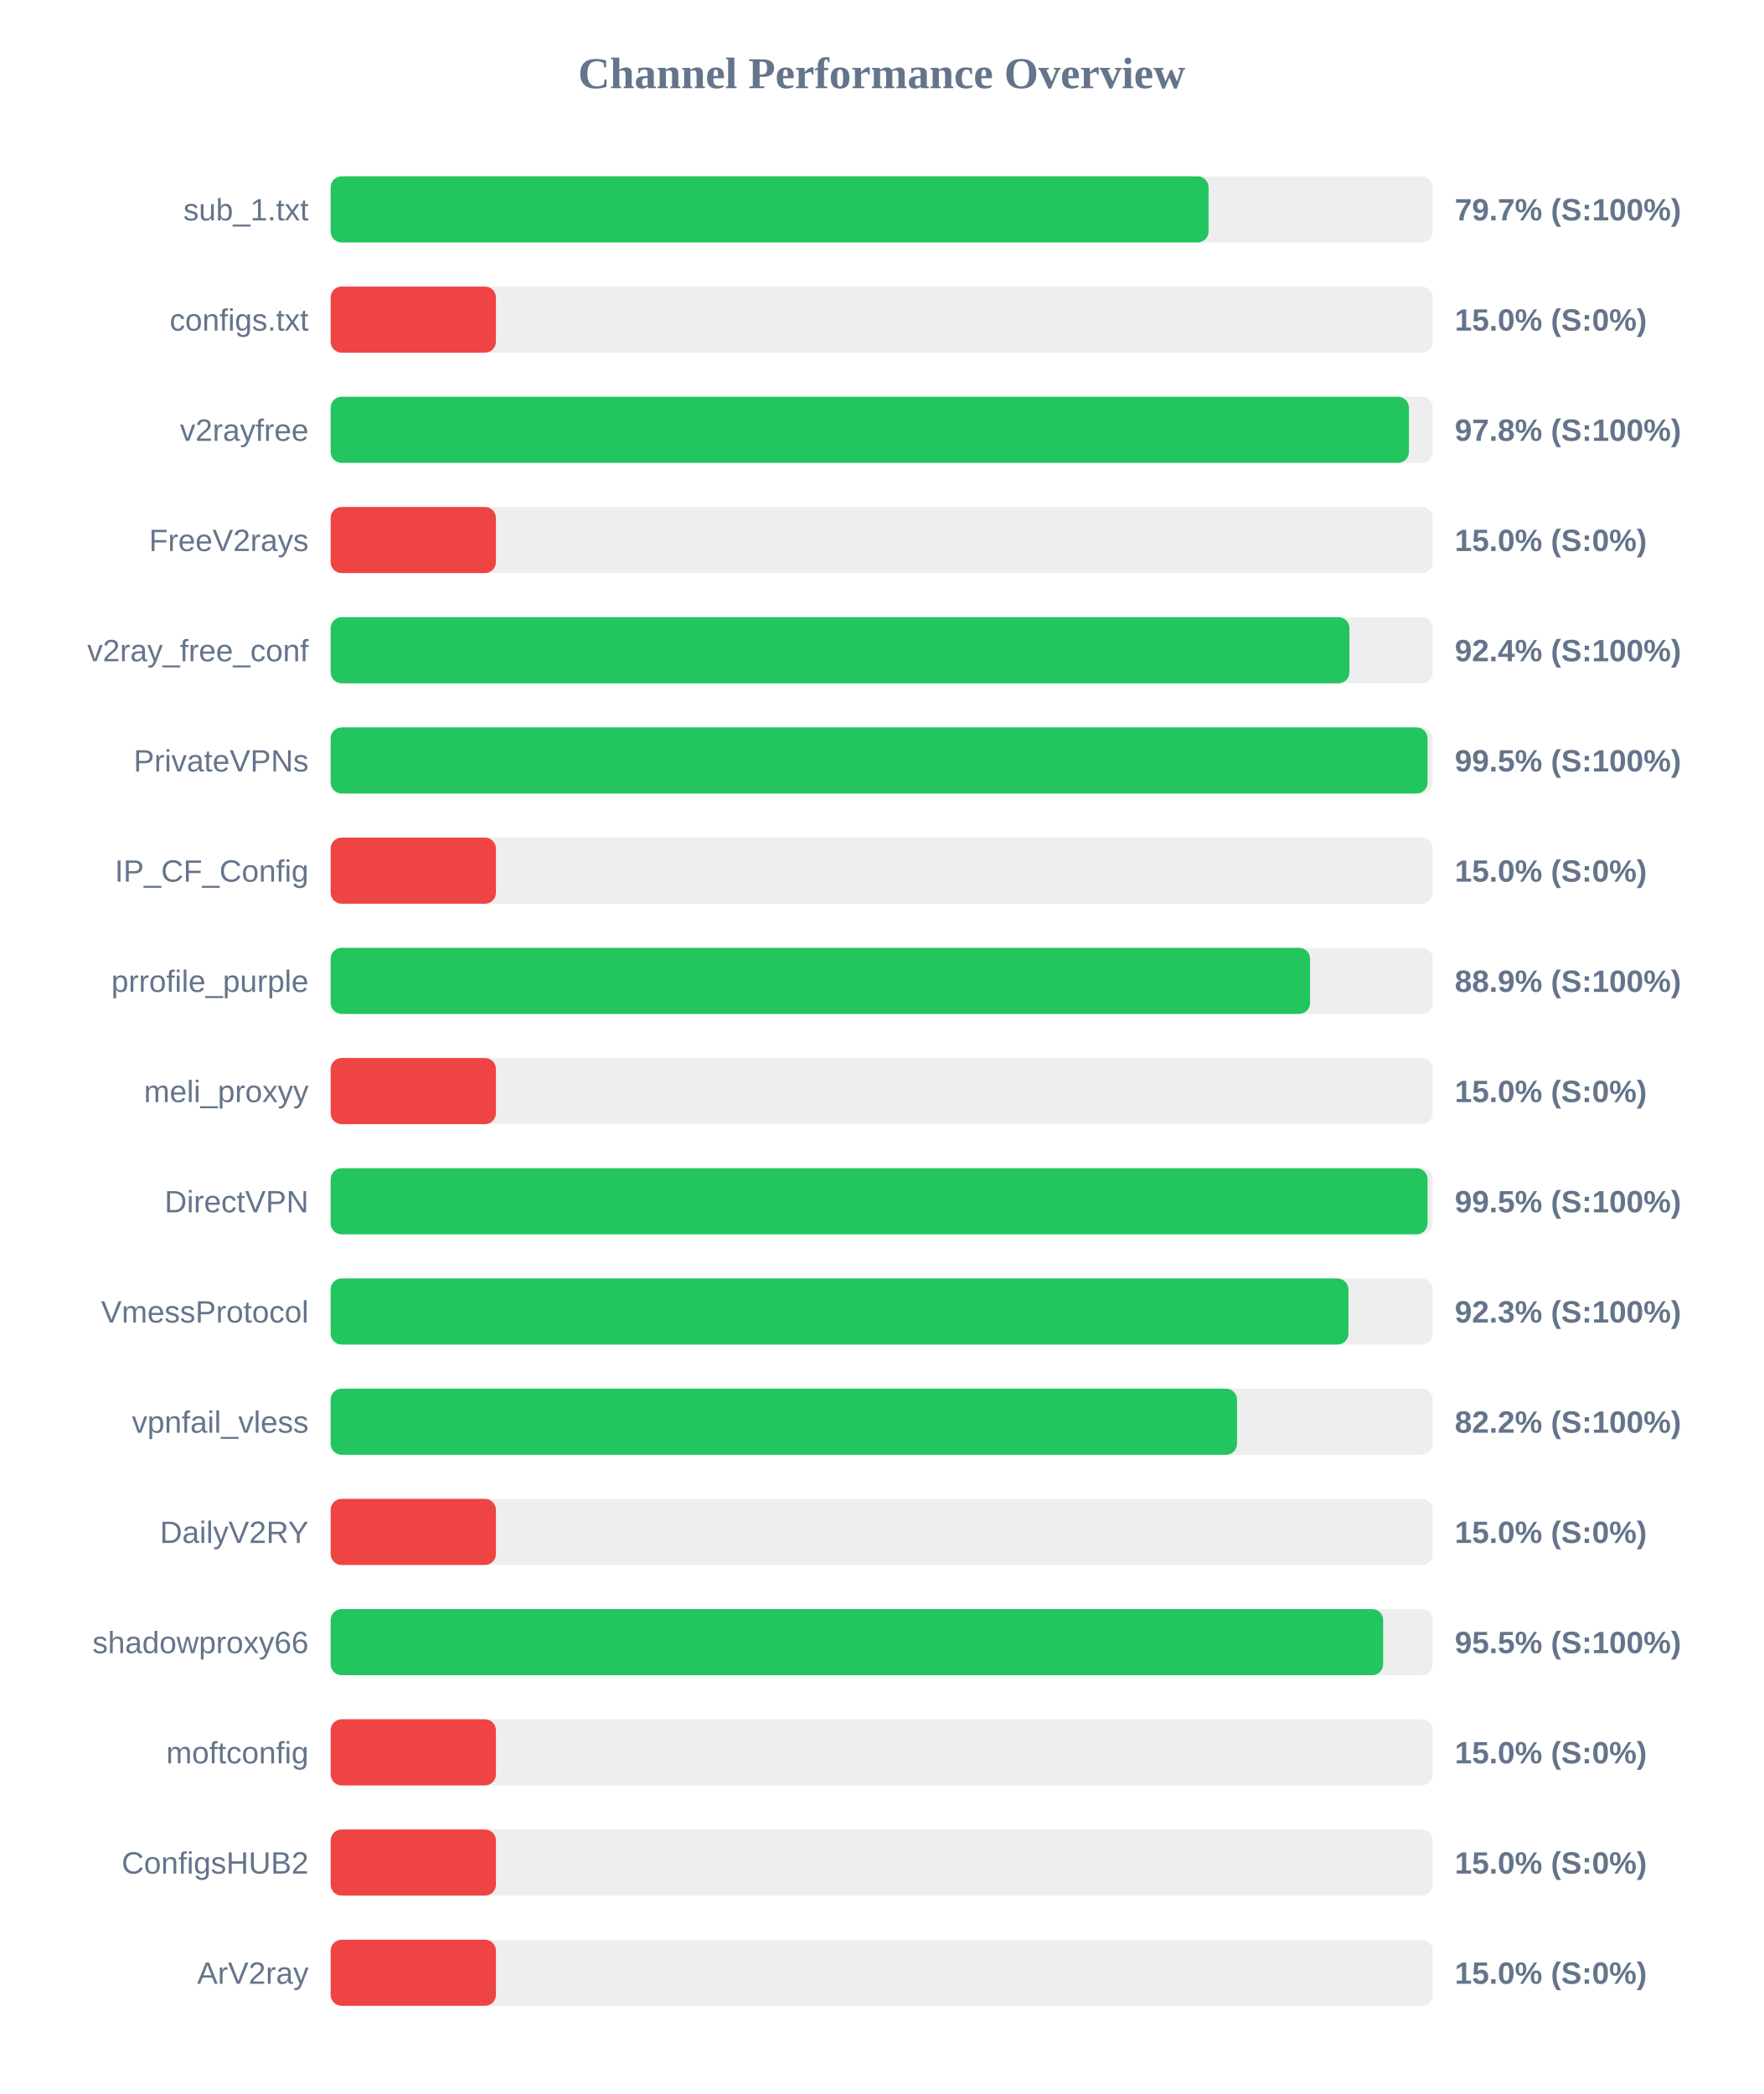
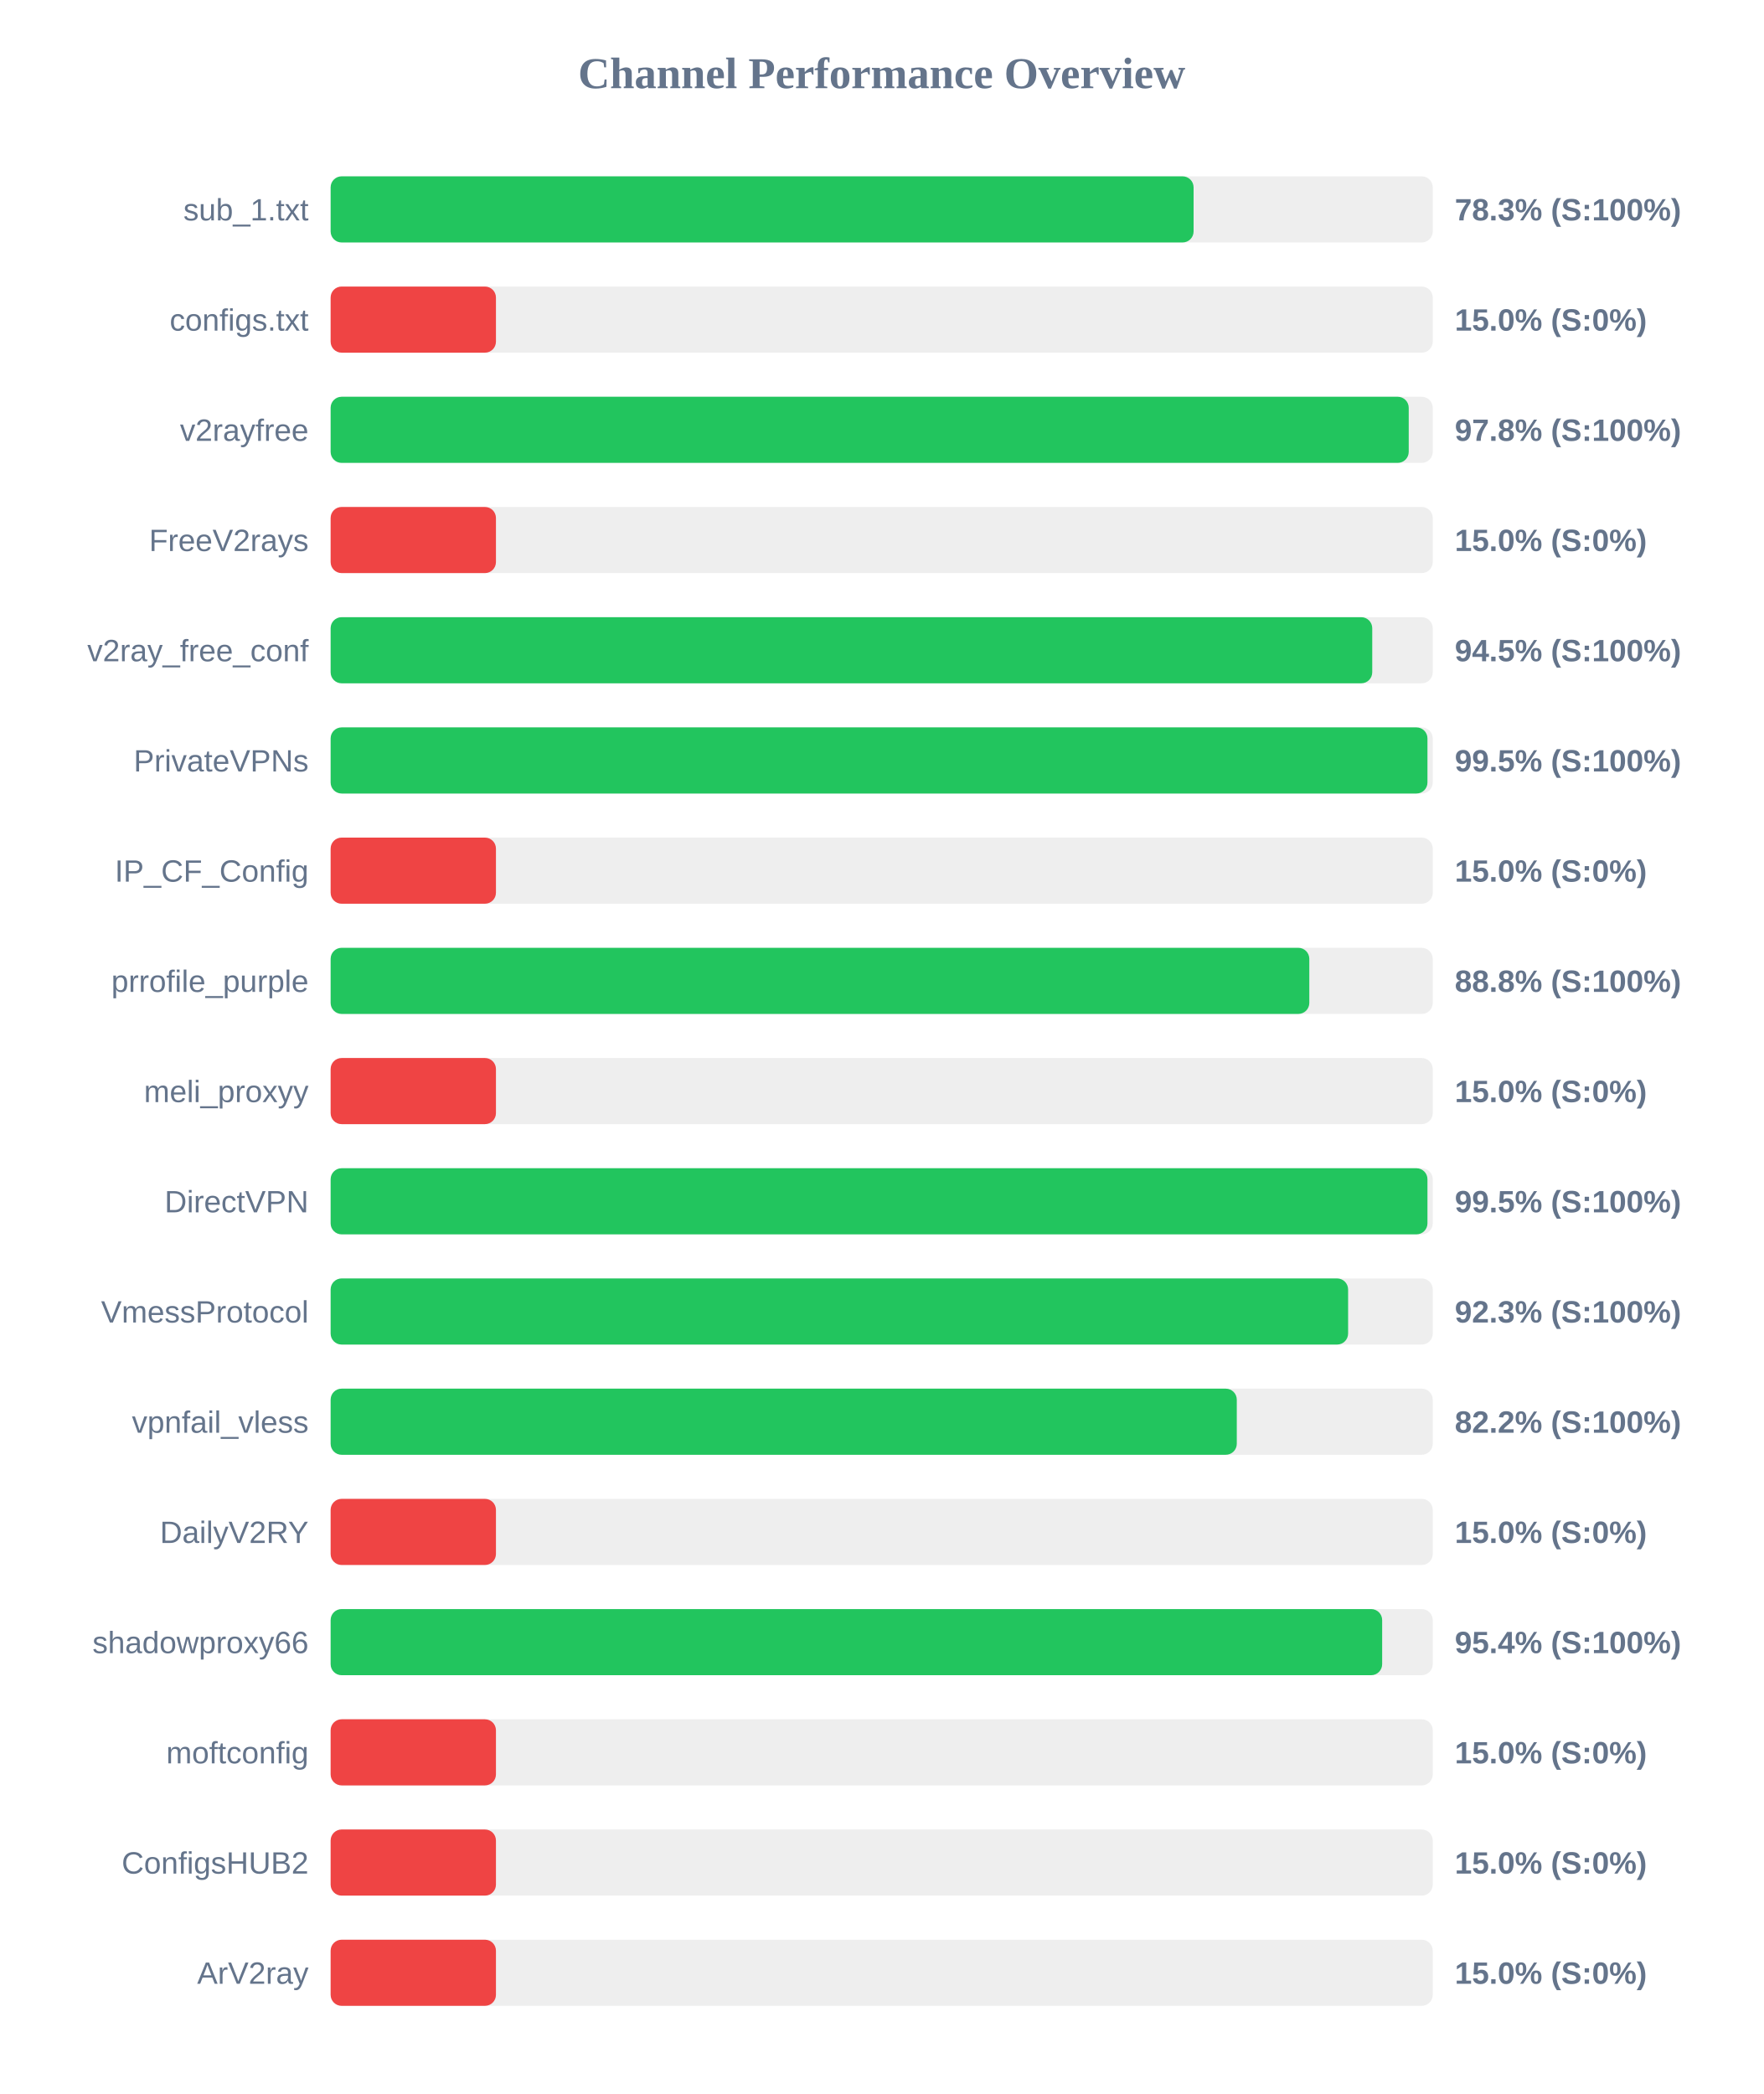
<svg xmlns="http://www.w3.org/2000/svg" width="800" height="950" version="1.1">
  <style>
        .row { font: 14px Arial; fill: #64748b; }
        .score { font: bold 14px Arial; fill: #64748b; }
    </style>
  <text x="400" y="40" text-anchor="middle" font-size="20px" font-weight="bold" fill="#64748b">Channel Performance Overview</text>
  <rect x="150" y="80" width="500" height="30" fill="#eee" rx="5" />
-   <rect x="150" y="80" width="398.3" height="30" fill="#22c55e" rx="5" />
+   <rect x="150" y="80" width="391.5" height="30" fill="#22c55e" rx="5" />
  <text x="140" y="100" text-anchor="end" class="row">sub_1.txt</text>
-   <text x="660" y="100" text-anchor="start" class="score">79.7% (S:100%)</text>
+   <text x="660" y="100" text-anchor="start" class="score">78.3% (S:100%)</text>
  <rect x="150" y="130" width="500" height="30" fill="#eee" rx="5" />
  <rect x="150" y="130" width="75.0" height="30" fill="#ef4444" rx="5" />
  <text x="140" y="150" text-anchor="end" class="row">configs.txt</text>
  <text x="660" y="150" text-anchor="start" class="score">15.0% (S:0%)</text>
  <rect x="150" y="180" width="500" height="30" fill="#eee" rx="5" />
-   <rect x="150" y="180" width="489.2" height="30" fill="#22c55e" rx="5" />
+   <rect x="150" y="180" width="489.1" height="30" fill="#22c55e" rx="5" />
  <text x="140" y="200" text-anchor="end" class="row">v2rayfree</text>
  <text x="660" y="200" text-anchor="start" class="score">97.8% (S:100%)</text>
  <rect x="150" y="230" width="500" height="30" fill="#eee" rx="5" />
  <rect x="150" y="230" width="75.0" height="30" fill="#ef4444" rx="5" />
  <text x="140" y="250" text-anchor="end" class="row">FreeV2rays</text>
  <text x="660" y="250" text-anchor="start" class="score">15.0% (S:0%)</text>
  <rect x="150" y="280" width="500" height="30" fill="#eee" rx="5" />
-   <rect x="150" y="280" width="462.2" height="30" fill="#22c55e" rx="5" />
+   <rect x="150" y="280" width="472.55" height="30" fill="#22c55e" rx="5" />
  <text x="140" y="300" text-anchor="end" class="row">v2ray_free_conf</text>
-   <text x="660" y="300" text-anchor="start" class="score">92.4% (S:100%)</text>
+   <text x="660" y="300" text-anchor="start" class="score">94.5% (S:100%)</text>
  <rect x="150" y="330" width="500" height="30" fill="#eee" rx="5" />
-   <rect x="150" y="330" width="497.65" height="30" fill="#22c55e" rx="5" />
+   <rect x="150" y="330" width="497.6" height="30" fill="#22c55e" rx="5" />
  <text x="140" y="350" text-anchor="end" class="row">PrivateVPNs</text>
  <text x="660" y="350" text-anchor="start" class="score">99.5% (S:100%)</text>
  <rect x="150" y="380" width="500" height="30" fill="#eee" rx="5" />
  <rect x="150" y="380" width="75.0" height="30" fill="#ef4444" rx="5" />
  <text x="140" y="400" text-anchor="end" class="row">IP_CF_Config</text>
  <text x="660" y="400" text-anchor="start" class="score">15.0% (S:0%)</text>
  <rect x="150" y="430" width="500" height="30" fill="#eee" rx="5" />
-   <rect x="150" y="430" width="444.35" height="30" fill="#22c55e" rx="5" />
+   <rect x="150" y="430" width="444.0" height="30" fill="#22c55e" rx="5" />
  <text x="140" y="450" text-anchor="end" class="row">prrofile_purple</text>
-   <text x="660" y="450" text-anchor="start" class="score">88.9% (S:100%)</text>
+   <text x="660" y="450" text-anchor="start" class="score">88.8% (S:100%)</text>
  <rect x="150" y="480" width="500" height="30" fill="#eee" rx="5" />
  <rect x="150" y="480" width="75.0" height="30" fill="#ef4444" rx="5" />
  <text x="140" y="500" text-anchor="end" class="row">meli_proxyy</text>
  <text x="660" y="500" text-anchor="start" class="score">15.0% (S:0%)</text>
  <rect x="150" y="530" width="500" height="30" fill="#eee" rx="5" />
-   <rect x="150" y="530" width="497.65" height="30" fill="#22c55e" rx="5" />
+   <rect x="150" y="530" width="497.6" height="30" fill="#22c55e" rx="5" />
  <text x="140" y="550" text-anchor="end" class="row">DirectVPN</text>
  <text x="660" y="550" text-anchor="start" class="score">99.5% (S:100%)</text>
  <rect x="150" y="580" width="500" height="30" fill="#eee" rx="5" />
-   <rect x="150" y="580" width="461.75" height="30" fill="#22c55e" rx="5" />
+   <rect x="150" y="580" width="461.6" height="30" fill="#22c55e" rx="5" />
  <text x="140" y="600" text-anchor="end" class="row">VmessProtocol</text>
  <text x="660" y="600" text-anchor="start" class="score">92.3% (S:100%)</text>
  <rect x="150" y="630" width="500" height="30" fill="#eee" rx="5" />
-   <rect x="150" y="630" width="411.2" height="30" fill="#22c55e" rx="5" />
+   <rect x="150" y="630" width="411.1" height="30" fill="#22c55e" rx="5" />
  <text x="140" y="650" text-anchor="end" class="row">vpnfail_vless</text>
  <text x="660" y="650" text-anchor="start" class="score">82.2% (S:100%)</text>
  <rect x="150" y="680" width="500" height="30" fill="#eee" rx="5" />
  <rect x="150" y="680" width="75.0" height="30" fill="#ef4444" rx="5" />
  <text x="140" y="700" text-anchor="end" class="row">DailyV2RY</text>
  <text x="660" y="700" text-anchor="start" class="score">15.0% (S:0%)</text>
  <rect x="150" y="730" width="500" height="30" fill="#eee" rx="5" />
-   <rect x="150" y="730" width="477.5" height="30" fill="#22c55e" rx="5" />
+   <rect x="150" y="730" width="477.05" height="30" fill="#22c55e" rx="5" />
  <text x="140" y="750" text-anchor="end" class="row">shadowproxy66</text>
-   <text x="660" y="750" text-anchor="start" class="score">95.5% (S:100%)</text>
+   <text x="660" y="750" text-anchor="start" class="score">95.4% (S:100%)</text>
  <rect x="150" y="780" width="500" height="30" fill="#eee" rx="5" />
  <rect x="150" y="780" width="75.0" height="30" fill="#ef4444" rx="5" />
  <text x="140" y="800" text-anchor="end" class="row">moftconfig</text>
  <text x="660" y="800" text-anchor="start" class="score">15.0% (S:0%)</text>
  <rect x="150" y="830" width="500" height="30" fill="#eee" rx="5" />
  <rect x="150" y="830" width="75.0" height="30" fill="#ef4444" rx="5" />
  <text x="140" y="850" text-anchor="end" class="row">ConfigsHUB2</text>
  <text x="660" y="850" text-anchor="start" class="score">15.0% (S:0%)</text>
  <rect x="150" y="880" width="500" height="30" fill="#eee" rx="5" />
  <rect x="150" y="880" width="75.0" height="30" fill="#ef4444" rx="5" />
  <text x="140" y="900" text-anchor="end" class="row">ArV2ray</text>
  <text x="660" y="900" text-anchor="start" class="score">15.0% (S:0%)</text>
</svg>
